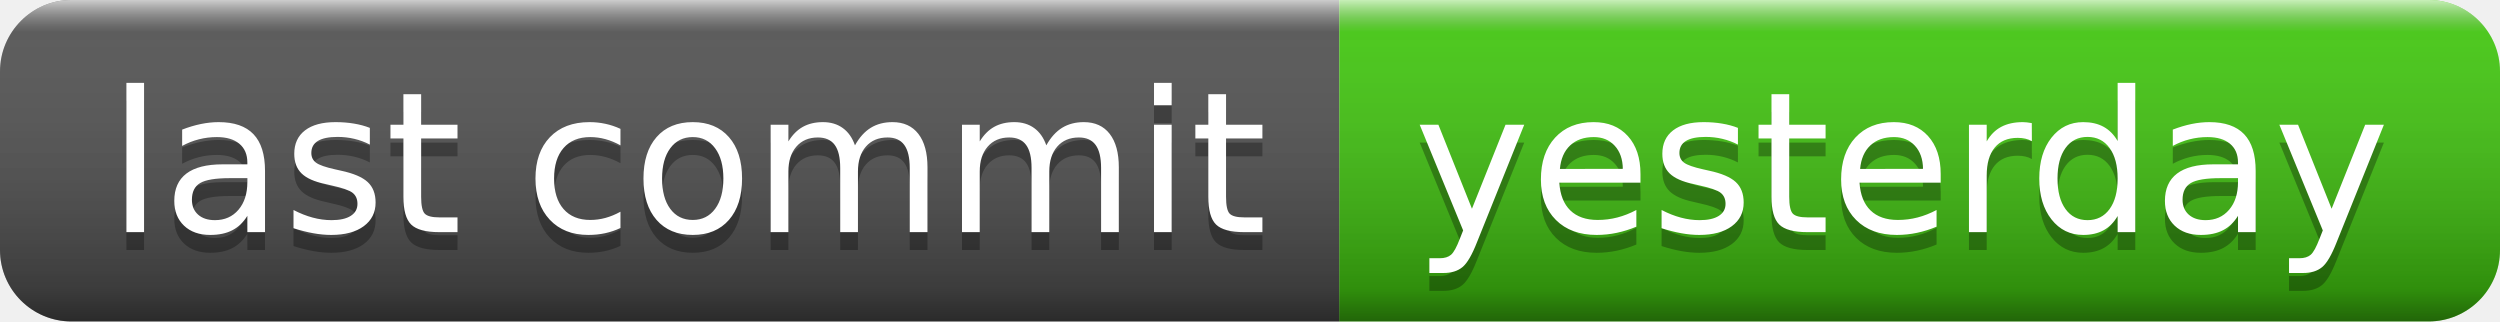
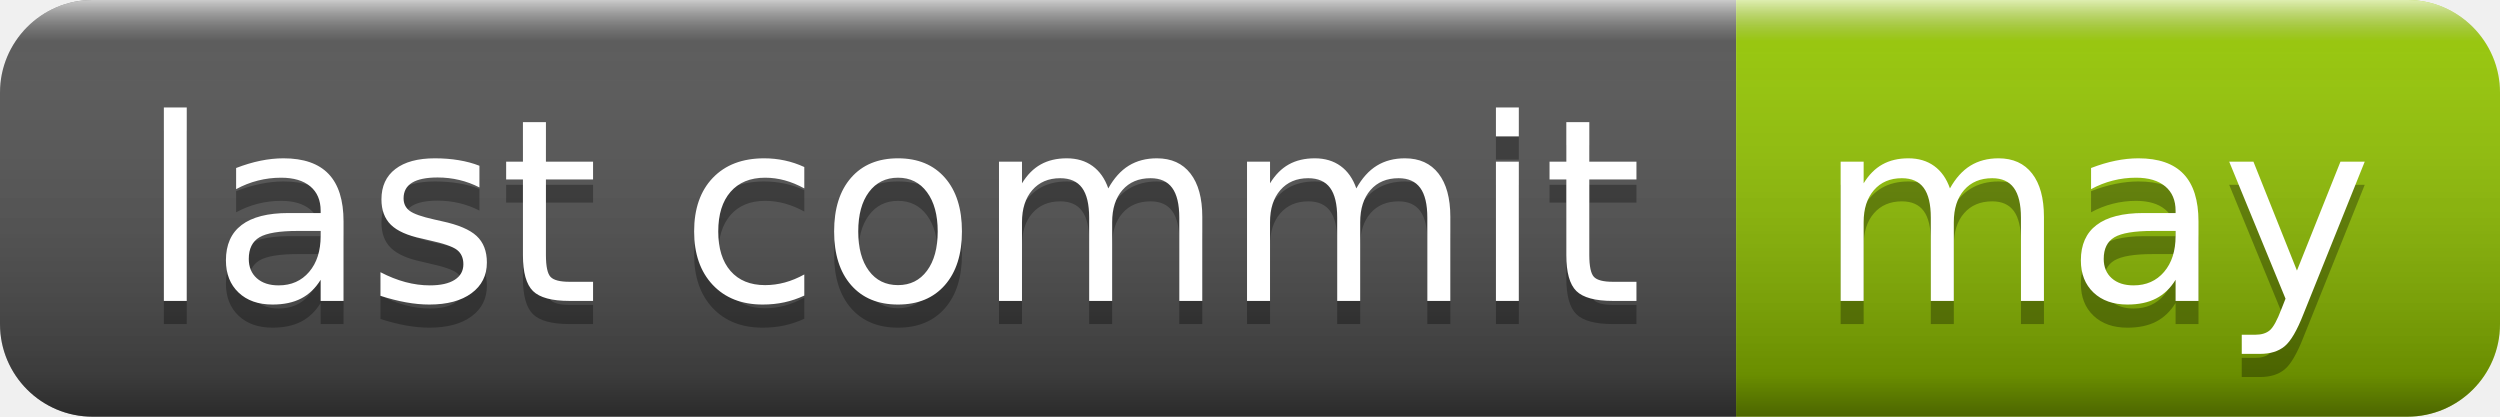
- <svg xmlns="http://www.w3.org/2000/svg" width="140" height="18" role="img" aria-label="last commit: yesterday">
+ <svg xmlns="http://www.w3.org/2000/svg" width="108" height="18" role="img" aria-label="last commit: may">
  <linearGradient id="s" x2="0" y2="100%">
    <stop offset="0" stop-color="#fff" stop-opacity=".7" />
    <stop offset=".1" stop-color="#aaa" stop-opacity=".1" />
    <stop offset=".9" stop-color="#000" stop-opacity=".3" />
    <stop offset="1" stop-color="#000" stop-opacity=".5" />
  </linearGradient>
  <clipPath id="r">
-     <rect width="140" height="18" rx="4" fill="#fff" />
+     <rect width="108" height="18" rx="4" fill="#fff" />
  </clipPath>
  <g clip-path="url(#r)">
    <rect width="75" height="18" fill="#555" />
-     <rect x="75" width="65" height="18" fill="#4c1" />
-     <rect width="140" height="18" fill="url(#s)" />
+     <rect x="75" width="33" height="18" fill="#97ca00" />
+     <rect width="108" height="18" fill="url(#s)" />
  </g>
  <g fill="#fff" text-anchor="middle" font-family="Verdana,Geneva,DejaVu Sans,sans-serif" text-rendering="geometricPrecision" font-size="110">
    <text aria-hidden="true" x="385" y="140" fill="#010101" fill-opacity=".3" transform="scale(.1)" textLength="650">last commit</text>
    <text x="385" y="130" transform="scale(.1)" fill="#fff" textLength="650">last commit</text>
-     <text aria-hidden="true" x="1065" y="140" fill="#010101" fill-opacity=".3" transform="scale(.1)" textLength="550">yesterday</text>
-     <text x="1065" y="130" transform="scale(.1)" fill="#fff" textLength="550">yesterday</text>
+     <text aria-hidden="true" x="905" y="140" fill="#010101" fill-opacity=".3" transform="scale(.1)" textLength="230">may</text>
+     <text x="905" y="130" transform="scale(.1)" fill="#fff" textLength="230">may</text>
  </g>
</svg>
